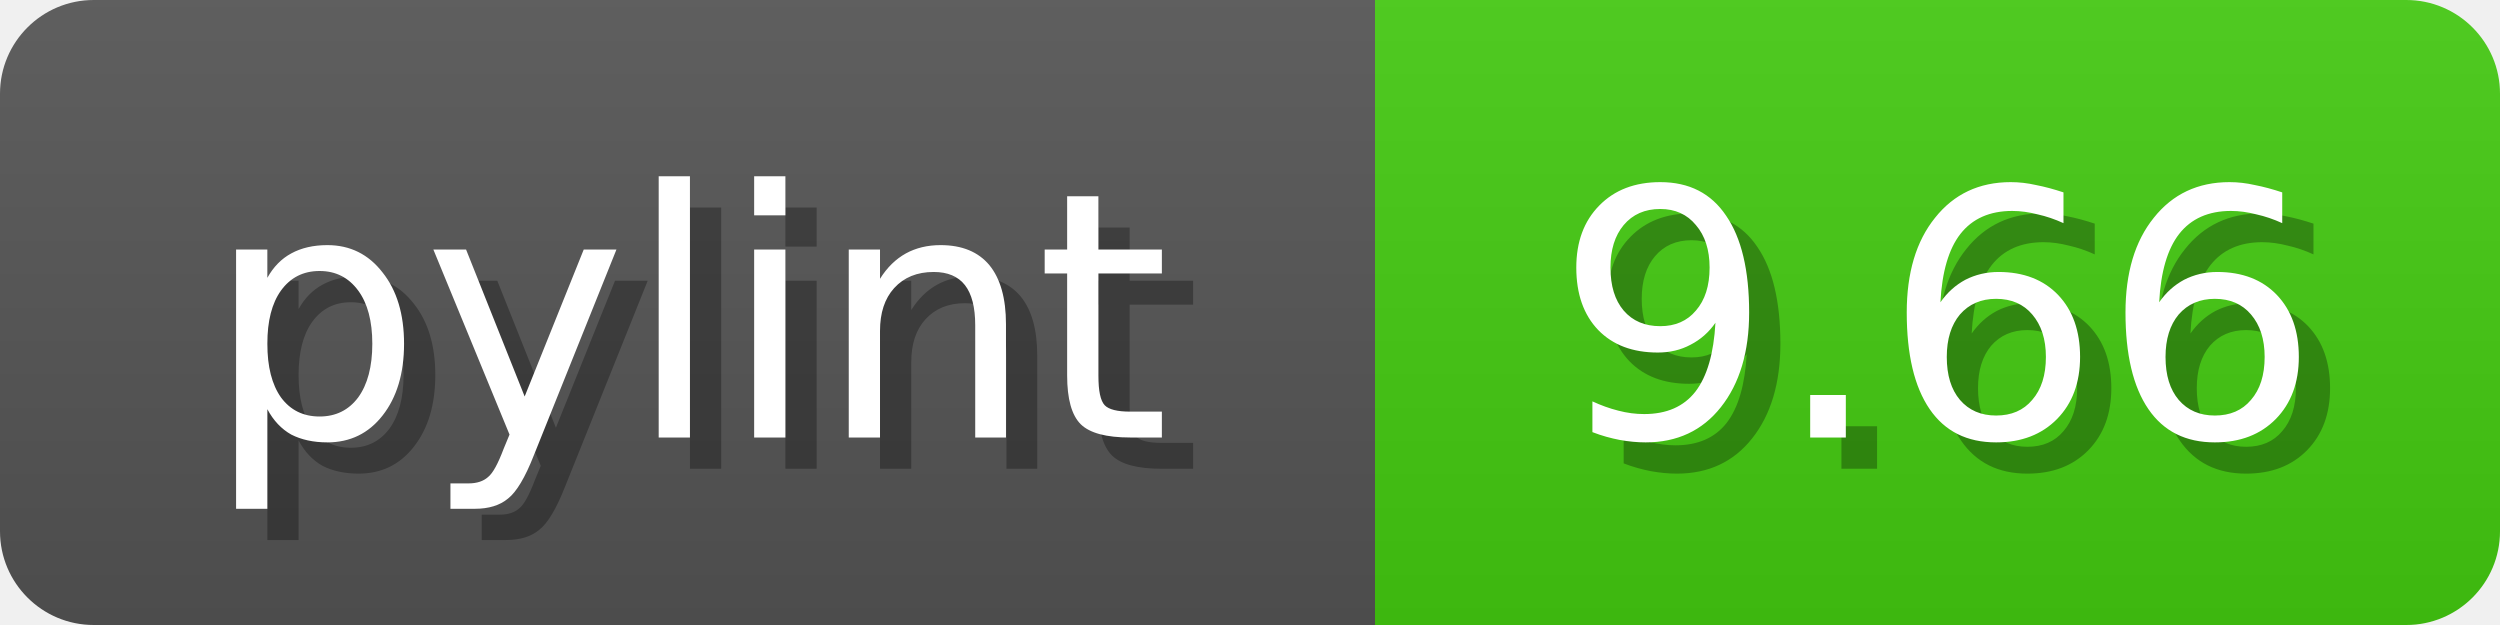
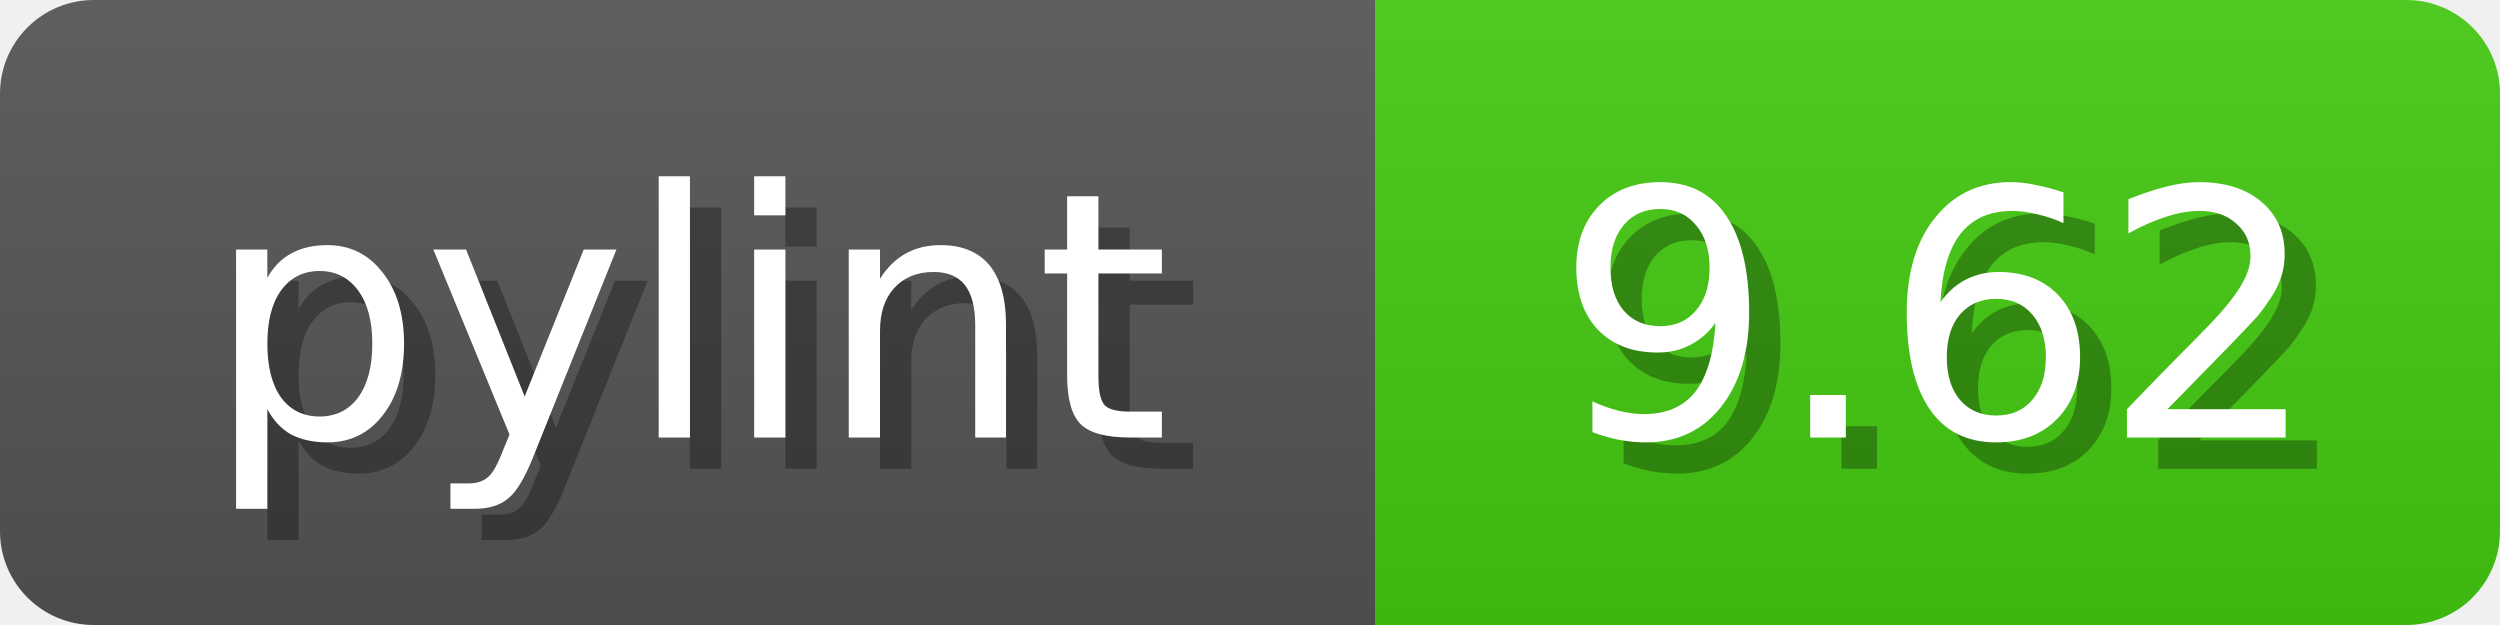
<svg xmlns="http://www.w3.org/2000/svg" width="80" height="20">
  <linearGradient id="b" x2="0" y2="100%">
    <stop offset="0" stop-color="#bbb" stop-opacity=".1" />
    <stop offset="1" stop-opacity=".1" />
  </linearGradient>
  <mask id="anybadge_1">
    <rect width="80" height="20" rx="3" fill="#fff" />
  </mask>
  <g mask="url(#anybadge_1)">
    <path fill="#555" d="M0 0h44v20H0z" />
    <path fill="#4c1" d="M44 0h36v20H44z" />
    <path fill="url(#b)" d="M0 0h80v20H0z" />
  </g>
  <g fill="#fff" text-anchor="middle" font-family="DejaVu Sans,Verdana,Geneva,sans-serif" font-size="11">
    <text x="23.0" y="15" fill="#010101" fill-opacity=".3">pylint</text>
    <text x="22.0" y="14">pylint</text>
  </g>
  <g fill="#fff" text-anchor="middle" font-family="DejaVu Sans,Verdana,Geneva,sans-serif" font-size="11">
-     <text x="63.0" y="15" fill="#010101" fill-opacity=".3">9.66</text>
-     <text x="62.0" y="14">9.66</text>
+     <text x="63.0" y="15" fill="#010101" fill-opacity=".3">9.62</text>
+     <text x="62.0" y="14">9.62</text>
  </g>
</svg>
